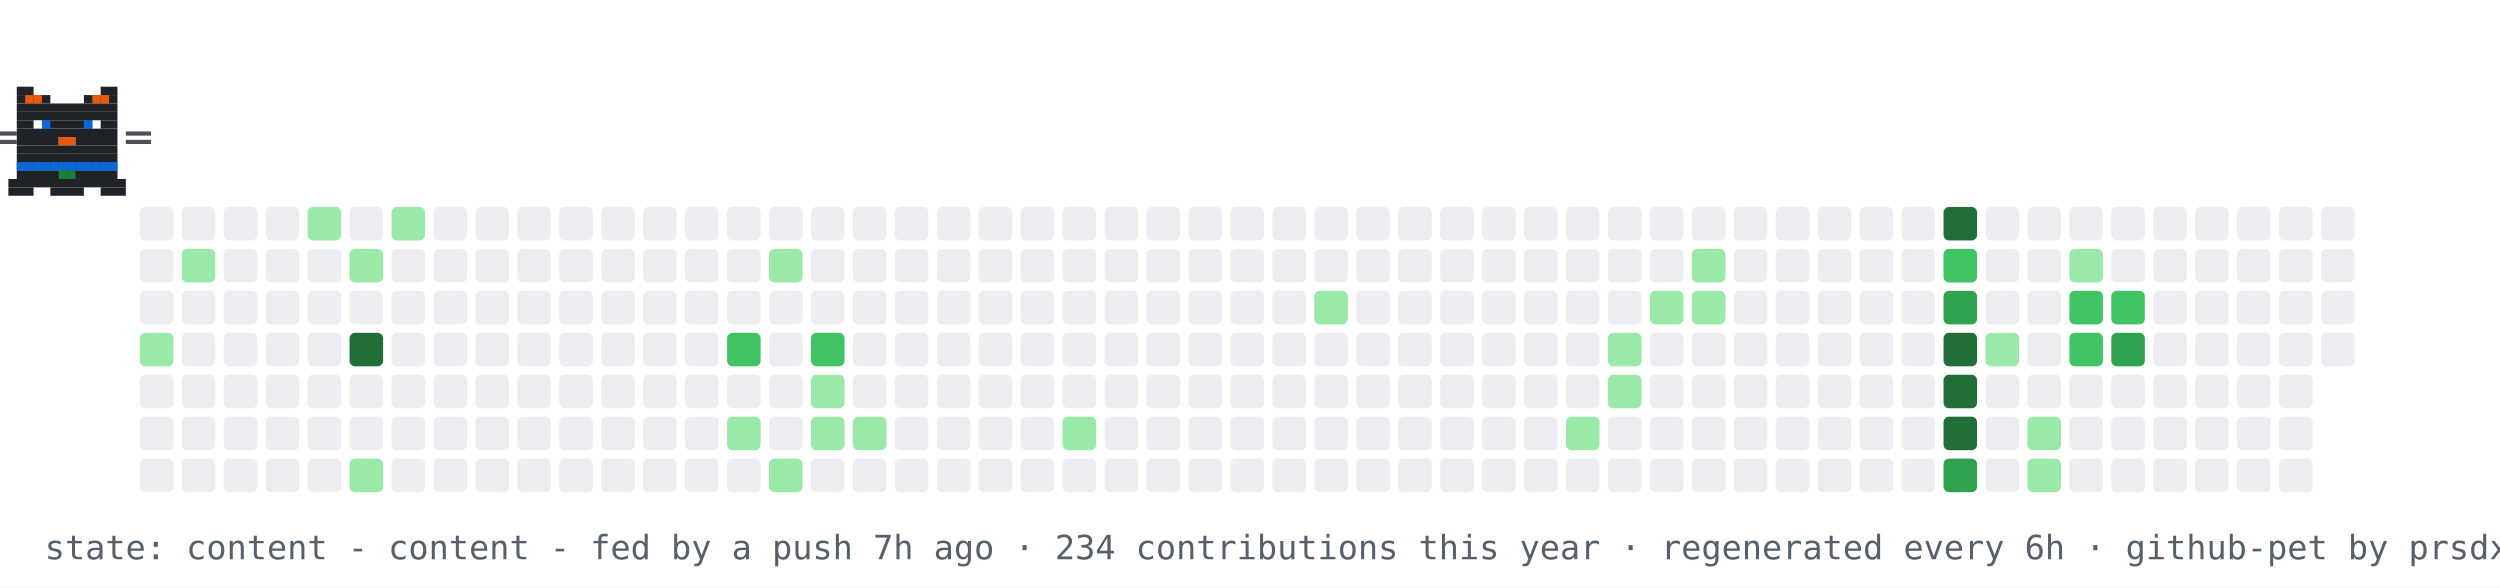
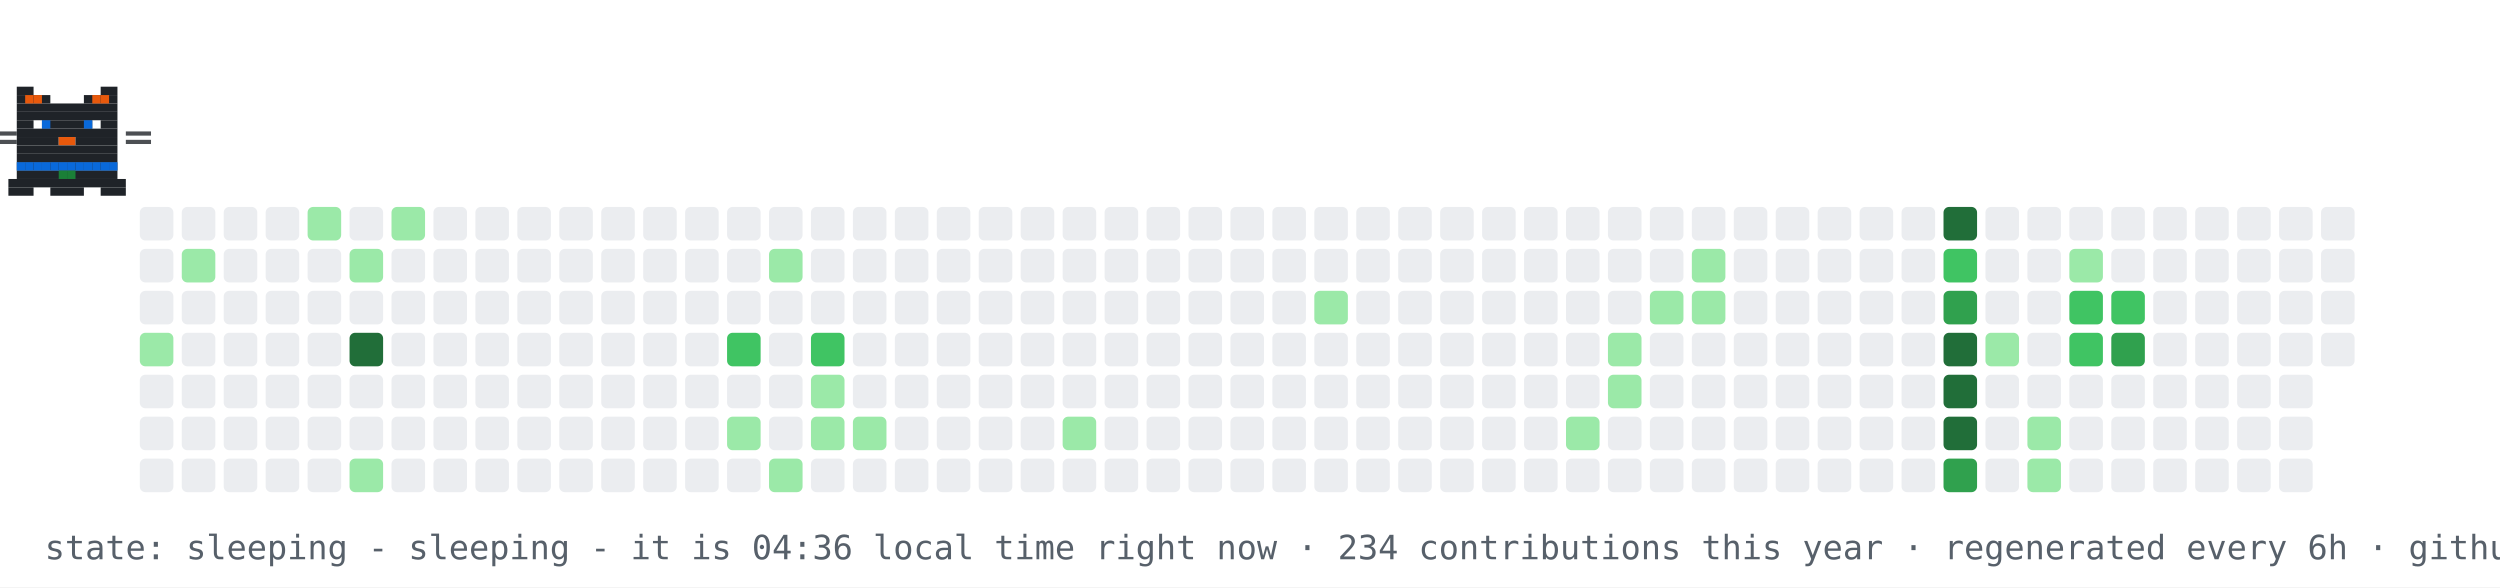
- <svg xmlns="http://www.w3.org/2000/svg" width="894" height="210" viewBox="0 0 894 210" role="img" aria-label="contribution graph cat: content">
+ <svg xmlns="http://www.w3.org/2000/svg" width="894" height="210" viewBox="0 0 894 210" role="img" aria-label="contribution graph cat: sleeping">
  <rect width="894" height="210" fill="#ffffff" />
  <rect x="50" y="74" width="12" height="12" rx="2" fill="#ebedf0" />
  <rect x="50" y="89" width="12" height="12" rx="2" fill="#ebedf0" />
  <rect x="50" y="104" width="12" height="12" rx="2" fill="#ebedf0" />
  <rect x="50" y="119" width="12" height="12" rx="2" fill="#9be9a8" />
  <rect x="50" y="134" width="12" height="12" rx="2" fill="#ebedf0" />
  <rect x="50" y="149" width="12" height="12" rx="2" fill="#ebedf0" />
  <rect x="50" y="164" width="12" height="12" rx="2" fill="#ebedf0" />
  <rect x="65" y="74" width="12" height="12" rx="2" fill="#ebedf0" />
  <rect x="65" y="89" width="12" height="12" rx="2" fill="#9be9a8" />
  <rect x="65" y="104" width="12" height="12" rx="2" fill="#ebedf0" />
  <rect x="65" y="119" width="12" height="12" rx="2" fill="#ebedf0" />
  <rect x="65" y="134" width="12" height="12" rx="2" fill="#ebedf0" />
  <rect x="65" y="149" width="12" height="12" rx="2" fill="#ebedf0" />
  <rect x="65" y="164" width="12" height="12" rx="2" fill="#ebedf0" />
  <rect x="80" y="74" width="12" height="12" rx="2" fill="#ebedf0" />
  <rect x="80" y="89" width="12" height="12" rx="2" fill="#ebedf0" />
  <rect x="80" y="104" width="12" height="12" rx="2" fill="#ebedf0" />
  <rect x="80" y="119" width="12" height="12" rx="2" fill="#ebedf0" />
  <rect x="80" y="134" width="12" height="12" rx="2" fill="#ebedf0" />
  <rect x="80" y="149" width="12" height="12" rx="2" fill="#ebedf0" />
  <rect x="80" y="164" width="12" height="12" rx="2" fill="#ebedf0" />
  <rect x="95" y="74" width="12" height="12" rx="2" fill="#ebedf0" />
  <rect x="95" y="89" width="12" height="12" rx="2" fill="#ebedf0" />
  <rect x="95" y="104" width="12" height="12" rx="2" fill="#ebedf0" />
  <rect x="95" y="119" width="12" height="12" rx="2" fill="#ebedf0" />
  <rect x="95" y="134" width="12" height="12" rx="2" fill="#ebedf0" />
  <rect x="95" y="149" width="12" height="12" rx="2" fill="#ebedf0" />
  <rect x="95" y="164" width="12" height="12" rx="2" fill="#ebedf0" />
  <rect x="110" y="74" width="12" height="12" rx="2" fill="#9be9a8" />
  <rect x="110" y="89" width="12" height="12" rx="2" fill="#ebedf0" />
  <rect x="110" y="104" width="12" height="12" rx="2" fill="#ebedf0" />
  <rect x="110" y="119" width="12" height="12" rx="2" fill="#ebedf0" />
  <rect x="110" y="134" width="12" height="12" rx="2" fill="#ebedf0" />
  <rect x="110" y="149" width="12" height="12" rx="2" fill="#ebedf0" />
  <rect x="110" y="164" width="12" height="12" rx="2" fill="#ebedf0" />
  <rect x="125" y="74" width="12" height="12" rx="2" fill="#ebedf0" />
  <rect x="125" y="89" width="12" height="12" rx="2" fill="#9be9a8" />
  <rect x="125" y="104" width="12" height="12" rx="2" fill="#ebedf0" />
  <rect x="125" y="119" width="12" height="12" rx="2" fill="#216e39" />
  <rect x="125" y="134" width="12" height="12" rx="2" fill="#ebedf0" />
  <rect x="125" y="149" width="12" height="12" rx="2" fill="#ebedf0" />
  <rect x="125" y="164" width="12" height="12" rx="2" fill="#9be9a8" />
  <rect x="140" y="74" width="12" height="12" rx="2" fill="#9be9a8" />
  <rect x="140" y="89" width="12" height="12" rx="2" fill="#ebedf0" />
  <rect x="140" y="104" width="12" height="12" rx="2" fill="#ebedf0" />
  <rect x="140" y="119" width="12" height="12" rx="2" fill="#ebedf0" />
  <rect x="140" y="134" width="12" height="12" rx="2" fill="#ebedf0" />
  <rect x="140" y="149" width="12" height="12" rx="2" fill="#ebedf0" />
  <rect x="140" y="164" width="12" height="12" rx="2" fill="#ebedf0" />
  <rect x="155" y="74" width="12" height="12" rx="2" fill="#ebedf0" />
  <rect x="155" y="89" width="12" height="12" rx="2" fill="#ebedf0" />
  <rect x="155" y="104" width="12" height="12" rx="2" fill="#ebedf0" />
  <rect x="155" y="119" width="12" height="12" rx="2" fill="#ebedf0" />
  <rect x="155" y="134" width="12" height="12" rx="2" fill="#ebedf0" />
  <rect x="155" y="149" width="12" height="12" rx="2" fill="#ebedf0" />
  <rect x="155" y="164" width="12" height="12" rx="2" fill="#ebedf0" />
  <rect x="170" y="74" width="12" height="12" rx="2" fill="#ebedf0" />
  <rect x="170" y="89" width="12" height="12" rx="2" fill="#ebedf0" />
  <rect x="170" y="104" width="12" height="12" rx="2" fill="#ebedf0" />
  <rect x="170" y="119" width="12" height="12" rx="2" fill="#ebedf0" />
  <rect x="170" y="134" width="12" height="12" rx="2" fill="#ebedf0" />
  <rect x="170" y="149" width="12" height="12" rx="2" fill="#ebedf0" />
  <rect x="170" y="164" width="12" height="12" rx="2" fill="#ebedf0" />
  <rect x="185" y="74" width="12" height="12" rx="2" fill="#ebedf0" />
  <rect x="185" y="89" width="12" height="12" rx="2" fill="#ebedf0" />
  <rect x="185" y="104" width="12" height="12" rx="2" fill="#ebedf0" />
  <rect x="185" y="119" width="12" height="12" rx="2" fill="#ebedf0" />
  <rect x="185" y="134" width="12" height="12" rx="2" fill="#ebedf0" />
  <rect x="185" y="149" width="12" height="12" rx="2" fill="#ebedf0" />
  <rect x="185" y="164" width="12" height="12" rx="2" fill="#ebedf0" />
  <rect x="200" y="74" width="12" height="12" rx="2" fill="#ebedf0" />
  <rect x="200" y="89" width="12" height="12" rx="2" fill="#ebedf0" />
  <rect x="200" y="104" width="12" height="12" rx="2" fill="#ebedf0" />
  <rect x="200" y="119" width="12" height="12" rx="2" fill="#ebedf0" />
  <rect x="200" y="134" width="12" height="12" rx="2" fill="#ebedf0" />
  <rect x="200" y="149" width="12" height="12" rx="2" fill="#ebedf0" />
  <rect x="200" y="164" width="12" height="12" rx="2" fill="#ebedf0" />
  <rect x="215" y="74" width="12" height="12" rx="2" fill="#ebedf0" />
  <rect x="215" y="89" width="12" height="12" rx="2" fill="#ebedf0" />
  <rect x="215" y="104" width="12" height="12" rx="2" fill="#ebedf0" />
  <rect x="215" y="119" width="12" height="12" rx="2" fill="#ebedf0" />
  <rect x="215" y="134" width="12" height="12" rx="2" fill="#ebedf0" />
  <rect x="215" y="149" width="12" height="12" rx="2" fill="#ebedf0" />
  <rect x="215" y="164" width="12" height="12" rx="2" fill="#ebedf0" />
  <rect x="230" y="74" width="12" height="12" rx="2" fill="#ebedf0" />
  <rect x="230" y="89" width="12" height="12" rx="2" fill="#ebedf0" />
  <rect x="230" y="104" width="12" height="12" rx="2" fill="#ebedf0" />
  <rect x="230" y="119" width="12" height="12" rx="2" fill="#ebedf0" />
  <rect x="230" y="134" width="12" height="12" rx="2" fill="#ebedf0" />
  <rect x="230" y="149" width="12" height="12" rx="2" fill="#ebedf0" />
  <rect x="230" y="164" width="12" height="12" rx="2" fill="#ebedf0" />
  <rect x="245" y="74" width="12" height="12" rx="2" fill="#ebedf0" />
  <rect x="245" y="89" width="12" height="12" rx="2" fill="#ebedf0" />
  <rect x="245" y="104" width="12" height="12" rx="2" fill="#ebedf0" />
  <rect x="245" y="119" width="12" height="12" rx="2" fill="#ebedf0" />
  <rect x="245" y="134" width="12" height="12" rx="2" fill="#ebedf0" />
  <rect x="245" y="149" width="12" height="12" rx="2" fill="#ebedf0" />
  <rect x="245" y="164" width="12" height="12" rx="2" fill="#ebedf0" />
  <rect x="260" y="74" width="12" height="12" rx="2" fill="#ebedf0" />
  <rect x="260" y="89" width="12" height="12" rx="2" fill="#ebedf0" />
  <rect x="260" y="104" width="12" height="12" rx="2" fill="#ebedf0" />
  <rect x="260" y="119" width="12" height="12" rx="2" fill="#40c463" />
  <rect x="260" y="134" width="12" height="12" rx="2" fill="#ebedf0" />
  <rect x="260" y="149" width="12" height="12" rx="2" fill="#9be9a8" />
  <rect x="260" y="164" width="12" height="12" rx="2" fill="#ebedf0" />
  <rect x="275" y="74" width="12" height="12" rx="2" fill="#ebedf0" />
  <rect x="275" y="89" width="12" height="12" rx="2" fill="#9be9a8" />
  <rect x="275" y="104" width="12" height="12" rx="2" fill="#ebedf0" />
  <rect x="275" y="119" width="12" height="12" rx="2" fill="#ebedf0" />
  <rect x="275" y="134" width="12" height="12" rx="2" fill="#ebedf0" />
  <rect x="275" y="149" width="12" height="12" rx="2" fill="#ebedf0" />
  <rect x="275" y="164" width="12" height="12" rx="2" fill="#9be9a8" />
  <rect x="290" y="74" width="12" height="12" rx="2" fill="#ebedf0" />
  <rect x="290" y="89" width="12" height="12" rx="2" fill="#ebedf0" />
  <rect x="290" y="104" width="12" height="12" rx="2" fill="#ebedf0" />
  <rect x="290" y="119" width="12" height="12" rx="2" fill="#40c463" />
  <rect x="290" y="134" width="12" height="12" rx="2" fill="#9be9a8" />
  <rect x="290" y="149" width="12" height="12" rx="2" fill="#9be9a8" />
  <rect x="290" y="164" width="12" height="12" rx="2" fill="#ebedf0" />
  <rect x="305" y="74" width="12" height="12" rx="2" fill="#ebedf0" />
  <rect x="305" y="89" width="12" height="12" rx="2" fill="#ebedf0" />
  <rect x="305" y="104" width="12" height="12" rx="2" fill="#ebedf0" />
  <rect x="305" y="119" width="12" height="12" rx="2" fill="#ebedf0" />
  <rect x="305" y="134" width="12" height="12" rx="2" fill="#ebedf0" />
  <rect x="305" y="149" width="12" height="12" rx="2" fill="#9be9a8" />
  <rect x="305" y="164" width="12" height="12" rx="2" fill="#ebedf0" />
  <rect x="320" y="74" width="12" height="12" rx="2" fill="#ebedf0" />
  <rect x="320" y="89" width="12" height="12" rx="2" fill="#ebedf0" />
  <rect x="320" y="104" width="12" height="12" rx="2" fill="#ebedf0" />
  <rect x="320" y="119" width="12" height="12" rx="2" fill="#ebedf0" />
  <rect x="320" y="134" width="12" height="12" rx="2" fill="#ebedf0" />
  <rect x="320" y="149" width="12" height="12" rx="2" fill="#ebedf0" />
  <rect x="320" y="164" width="12" height="12" rx="2" fill="#ebedf0" />
  <rect x="335" y="74" width="12" height="12" rx="2" fill="#ebedf0" />
  <rect x="335" y="89" width="12" height="12" rx="2" fill="#ebedf0" />
  <rect x="335" y="104" width="12" height="12" rx="2" fill="#ebedf0" />
  <rect x="335" y="119" width="12" height="12" rx="2" fill="#ebedf0" />
  <rect x="335" y="134" width="12" height="12" rx="2" fill="#ebedf0" />
  <rect x="335" y="149" width="12" height="12" rx="2" fill="#ebedf0" />
  <rect x="335" y="164" width="12" height="12" rx="2" fill="#ebedf0" />
  <rect x="350" y="74" width="12" height="12" rx="2" fill="#ebedf0" />
  <rect x="350" y="89" width="12" height="12" rx="2" fill="#ebedf0" />
  <rect x="350" y="104" width="12" height="12" rx="2" fill="#ebedf0" />
  <rect x="350" y="119" width="12" height="12" rx="2" fill="#ebedf0" />
  <rect x="350" y="134" width="12" height="12" rx="2" fill="#ebedf0" />
  <rect x="350" y="149" width="12" height="12" rx="2" fill="#ebedf0" />
  <rect x="350" y="164" width="12" height="12" rx="2" fill="#ebedf0" />
  <rect x="365" y="74" width="12" height="12" rx="2" fill="#ebedf0" />
  <rect x="365" y="89" width="12" height="12" rx="2" fill="#ebedf0" />
  <rect x="365" y="104" width="12" height="12" rx="2" fill="#ebedf0" />
  <rect x="365" y="119" width="12" height="12" rx="2" fill="#ebedf0" />
  <rect x="365" y="134" width="12" height="12" rx="2" fill="#ebedf0" />
  <rect x="365" y="149" width="12" height="12" rx="2" fill="#ebedf0" />
  <rect x="365" y="164" width="12" height="12" rx="2" fill="#ebedf0" />
  <rect x="380" y="74" width="12" height="12" rx="2" fill="#ebedf0" />
  <rect x="380" y="89" width="12" height="12" rx="2" fill="#ebedf0" />
  <rect x="380" y="104" width="12" height="12" rx="2" fill="#ebedf0" />
  <rect x="380" y="119" width="12" height="12" rx="2" fill="#ebedf0" />
  <rect x="380" y="134" width="12" height="12" rx="2" fill="#ebedf0" />
  <rect x="380" y="149" width="12" height="12" rx="2" fill="#9be9a8" />
  <rect x="380" y="164" width="12" height="12" rx="2" fill="#ebedf0" />
  <rect x="395" y="74" width="12" height="12" rx="2" fill="#ebedf0" />
  <rect x="395" y="89" width="12" height="12" rx="2" fill="#ebedf0" />
  <rect x="395" y="104" width="12" height="12" rx="2" fill="#ebedf0" />
  <rect x="395" y="119" width="12" height="12" rx="2" fill="#ebedf0" />
  <rect x="395" y="134" width="12" height="12" rx="2" fill="#ebedf0" />
  <rect x="395" y="149" width="12" height="12" rx="2" fill="#ebedf0" />
  <rect x="395" y="164" width="12" height="12" rx="2" fill="#ebedf0" />
  <rect x="410" y="74" width="12" height="12" rx="2" fill="#ebedf0" />
  <rect x="410" y="89" width="12" height="12" rx="2" fill="#ebedf0" />
  <rect x="410" y="104" width="12" height="12" rx="2" fill="#ebedf0" />
  <rect x="410" y="119" width="12" height="12" rx="2" fill="#ebedf0" />
  <rect x="410" y="134" width="12" height="12" rx="2" fill="#ebedf0" />
  <rect x="410" y="149" width="12" height="12" rx="2" fill="#ebedf0" />
  <rect x="410" y="164" width="12" height="12" rx="2" fill="#ebedf0" />
  <rect x="425" y="74" width="12" height="12" rx="2" fill="#ebedf0" />
  <rect x="425" y="89" width="12" height="12" rx="2" fill="#ebedf0" />
  <rect x="425" y="104" width="12" height="12" rx="2" fill="#ebedf0" />
  <rect x="425" y="119" width="12" height="12" rx="2" fill="#ebedf0" />
  <rect x="425" y="134" width="12" height="12" rx="2" fill="#ebedf0" />
  <rect x="425" y="149" width="12" height="12" rx="2" fill="#ebedf0" />
  <rect x="425" y="164" width="12" height="12" rx="2" fill="#ebedf0" />
  <rect x="440" y="74" width="12" height="12" rx="2" fill="#ebedf0" />
  <rect x="440" y="89" width="12" height="12" rx="2" fill="#ebedf0" />
  <rect x="440" y="104" width="12" height="12" rx="2" fill="#ebedf0" />
  <rect x="440" y="119" width="12" height="12" rx="2" fill="#ebedf0" />
  <rect x="440" y="134" width="12" height="12" rx="2" fill="#ebedf0" />
  <rect x="440" y="149" width="12" height="12" rx="2" fill="#ebedf0" />
  <rect x="440" y="164" width="12" height="12" rx="2" fill="#ebedf0" />
  <rect x="455" y="74" width="12" height="12" rx="2" fill="#ebedf0" />
  <rect x="455" y="89" width="12" height="12" rx="2" fill="#ebedf0" />
  <rect x="455" y="104" width="12" height="12" rx="2" fill="#ebedf0" />
  <rect x="455" y="119" width="12" height="12" rx="2" fill="#ebedf0" />
  <rect x="455" y="134" width="12" height="12" rx="2" fill="#ebedf0" />
  <rect x="455" y="149" width="12" height="12" rx="2" fill="#ebedf0" />
  <rect x="455" y="164" width="12" height="12" rx="2" fill="#ebedf0" />
  <rect x="470" y="74" width="12" height="12" rx="2" fill="#ebedf0" />
  <rect x="470" y="89" width="12" height="12" rx="2" fill="#ebedf0" />
  <rect x="470" y="104" width="12" height="12" rx="2" fill="#9be9a8" />
  <rect x="470" y="119" width="12" height="12" rx="2" fill="#ebedf0" />
  <rect x="470" y="134" width="12" height="12" rx="2" fill="#ebedf0" />
  <rect x="470" y="149" width="12" height="12" rx="2" fill="#ebedf0" />
  <rect x="470" y="164" width="12" height="12" rx="2" fill="#ebedf0" />
  <rect x="485" y="74" width="12" height="12" rx="2" fill="#ebedf0" />
  <rect x="485" y="89" width="12" height="12" rx="2" fill="#ebedf0" />
  <rect x="485" y="104" width="12" height="12" rx="2" fill="#ebedf0" />
  <rect x="485" y="119" width="12" height="12" rx="2" fill="#ebedf0" />
  <rect x="485" y="134" width="12" height="12" rx="2" fill="#ebedf0" />
  <rect x="485" y="149" width="12" height="12" rx="2" fill="#ebedf0" />
  <rect x="485" y="164" width="12" height="12" rx="2" fill="#ebedf0" />
  <rect x="500" y="74" width="12" height="12" rx="2" fill="#ebedf0" />
  <rect x="500" y="89" width="12" height="12" rx="2" fill="#ebedf0" />
  <rect x="500" y="104" width="12" height="12" rx="2" fill="#ebedf0" />
  <rect x="500" y="119" width="12" height="12" rx="2" fill="#ebedf0" />
  <rect x="500" y="134" width="12" height="12" rx="2" fill="#ebedf0" />
  <rect x="500" y="149" width="12" height="12" rx="2" fill="#ebedf0" />
  <rect x="500" y="164" width="12" height="12" rx="2" fill="#ebedf0" />
  <rect x="515" y="74" width="12" height="12" rx="2" fill="#ebedf0" />
  <rect x="515" y="89" width="12" height="12" rx="2" fill="#ebedf0" />
  <rect x="515" y="104" width="12" height="12" rx="2" fill="#ebedf0" />
  <rect x="515" y="119" width="12" height="12" rx="2" fill="#ebedf0" />
  <rect x="515" y="134" width="12" height="12" rx="2" fill="#ebedf0" />
  <rect x="515" y="149" width="12" height="12" rx="2" fill="#ebedf0" />
  <rect x="515" y="164" width="12" height="12" rx="2" fill="#ebedf0" />
  <rect x="530" y="74" width="12" height="12" rx="2" fill="#ebedf0" />
  <rect x="530" y="89" width="12" height="12" rx="2" fill="#ebedf0" />
  <rect x="530" y="104" width="12" height="12" rx="2" fill="#ebedf0" />
  <rect x="530" y="119" width="12" height="12" rx="2" fill="#ebedf0" />
  <rect x="530" y="134" width="12" height="12" rx="2" fill="#ebedf0" />
  <rect x="530" y="149" width="12" height="12" rx="2" fill="#ebedf0" />
  <rect x="530" y="164" width="12" height="12" rx="2" fill="#ebedf0" />
  <rect x="545" y="74" width="12" height="12" rx="2" fill="#ebedf0" />
  <rect x="545" y="89" width="12" height="12" rx="2" fill="#ebedf0" />
  <rect x="545" y="104" width="12" height="12" rx="2" fill="#ebedf0" />
  <rect x="545" y="119" width="12" height="12" rx="2" fill="#ebedf0" />
  <rect x="545" y="134" width="12" height="12" rx="2" fill="#ebedf0" />
  <rect x="545" y="149" width="12" height="12" rx="2" fill="#ebedf0" />
  <rect x="545" y="164" width="12" height="12" rx="2" fill="#ebedf0" />
  <rect x="560" y="74" width="12" height="12" rx="2" fill="#ebedf0" />
  <rect x="560" y="89" width="12" height="12" rx="2" fill="#ebedf0" />
  <rect x="560" y="104" width="12" height="12" rx="2" fill="#ebedf0" />
  <rect x="560" y="119" width="12" height="12" rx="2" fill="#ebedf0" />
  <rect x="560" y="134" width="12" height="12" rx="2" fill="#ebedf0" />
  <rect x="560" y="149" width="12" height="12" rx="2" fill="#9be9a8" />
  <rect x="560" y="164" width="12" height="12" rx="2" fill="#ebedf0" />
  <rect x="575" y="74" width="12" height="12" rx="2" fill="#ebedf0" />
  <rect x="575" y="89" width="12" height="12" rx="2" fill="#ebedf0" />
  <rect x="575" y="104" width="12" height="12" rx="2" fill="#ebedf0" />
  <rect x="575" y="119" width="12" height="12" rx="2" fill="#9be9a8" />
  <rect x="575" y="134" width="12" height="12" rx="2" fill="#9be9a8" />
  <rect x="575" y="149" width="12" height="12" rx="2" fill="#ebedf0" />
  <rect x="575" y="164" width="12" height="12" rx="2" fill="#ebedf0" />
  <rect x="590" y="74" width="12" height="12" rx="2" fill="#ebedf0" />
  <rect x="590" y="89" width="12" height="12" rx="2" fill="#ebedf0" />
  <rect x="590" y="104" width="12" height="12" rx="2" fill="#9be9a8" />
  <rect x="590" y="119" width="12" height="12" rx="2" fill="#ebedf0" />
  <rect x="590" y="134" width="12" height="12" rx="2" fill="#ebedf0" />
  <rect x="590" y="149" width="12" height="12" rx="2" fill="#ebedf0" />
  <rect x="590" y="164" width="12" height="12" rx="2" fill="#ebedf0" />
  <rect x="605" y="74" width="12" height="12" rx="2" fill="#ebedf0" />
  <rect x="605" y="89" width="12" height="12" rx="2" fill="#9be9a8" />
  <rect x="605" y="104" width="12" height="12" rx="2" fill="#9be9a8" />
  <rect x="605" y="119" width="12" height="12" rx="2" fill="#ebedf0" />
  <rect x="605" y="134" width="12" height="12" rx="2" fill="#ebedf0" />
  <rect x="605" y="149" width="12" height="12" rx="2" fill="#ebedf0" />
  <rect x="605" y="164" width="12" height="12" rx="2" fill="#ebedf0" />
  <rect x="620" y="74" width="12" height="12" rx="2" fill="#ebedf0" />
  <rect x="620" y="89" width="12" height="12" rx="2" fill="#ebedf0" />
  <rect x="620" y="104" width="12" height="12" rx="2" fill="#ebedf0" />
  <rect x="620" y="119" width="12" height="12" rx="2" fill="#ebedf0" />
  <rect x="620" y="134" width="12" height="12" rx="2" fill="#ebedf0" />
  <rect x="620" y="149" width="12" height="12" rx="2" fill="#ebedf0" />
  <rect x="620" y="164" width="12" height="12" rx="2" fill="#ebedf0" />
  <rect x="635" y="74" width="12" height="12" rx="2" fill="#ebedf0" />
  <rect x="635" y="89" width="12" height="12" rx="2" fill="#ebedf0" />
  <rect x="635" y="104" width="12" height="12" rx="2" fill="#ebedf0" />
  <rect x="635" y="119" width="12" height="12" rx="2" fill="#ebedf0" />
  <rect x="635" y="134" width="12" height="12" rx="2" fill="#ebedf0" />
  <rect x="635" y="149" width="12" height="12" rx="2" fill="#ebedf0" />
  <rect x="635" y="164" width="12" height="12" rx="2" fill="#ebedf0" />
  <rect x="650" y="74" width="12" height="12" rx="2" fill="#ebedf0" />
  <rect x="650" y="89" width="12" height="12" rx="2" fill="#ebedf0" />
  <rect x="650" y="104" width="12" height="12" rx="2" fill="#ebedf0" />
  <rect x="650" y="119" width="12" height="12" rx="2" fill="#ebedf0" />
  <rect x="650" y="134" width="12" height="12" rx="2" fill="#ebedf0" />
  <rect x="650" y="149" width="12" height="12" rx="2" fill="#ebedf0" />
  <rect x="650" y="164" width="12" height="12" rx="2" fill="#ebedf0" />
  <rect x="665" y="74" width="12" height="12" rx="2" fill="#ebedf0" />
  <rect x="665" y="89" width="12" height="12" rx="2" fill="#ebedf0" />
  <rect x="665" y="104" width="12" height="12" rx="2" fill="#ebedf0" />
  <rect x="665" y="119" width="12" height="12" rx="2" fill="#ebedf0" />
  <rect x="665" y="134" width="12" height="12" rx="2" fill="#ebedf0" />
  <rect x="665" y="149" width="12" height="12" rx="2" fill="#ebedf0" />
  <rect x="665" y="164" width="12" height="12" rx="2" fill="#ebedf0" />
  <rect x="680" y="74" width="12" height="12" rx="2" fill="#ebedf0" />
  <rect x="680" y="89" width="12" height="12" rx="2" fill="#ebedf0" />
  <rect x="680" y="104" width="12" height="12" rx="2" fill="#ebedf0" />
  <rect x="680" y="119" width="12" height="12" rx="2" fill="#ebedf0" />
  <rect x="680" y="134" width="12" height="12" rx="2" fill="#ebedf0" />
  <rect x="680" y="149" width="12" height="12" rx="2" fill="#ebedf0" />
  <rect x="680" y="164" width="12" height="12" rx="2" fill="#ebedf0" />
  <rect x="695" y="74" width="12" height="12" rx="2" fill="#216e39" />
  <rect x="695" y="89" width="12" height="12" rx="2" fill="#40c463" />
  <rect x="695" y="104" width="12" height="12" rx="2" fill="#30a14e" />
  <rect x="695" y="119" width="12" height="12" rx="2" fill="#216e39" />
  <rect x="695" y="134" width="12" height="12" rx="2" fill="#216e39" />
  <rect x="695" y="149" width="12" height="12" rx="2" fill="#216e39" />
  <rect x="695" y="164" width="12" height="12" rx="2" fill="#30a14e" />
  <rect x="710" y="74" width="12" height="12" rx="2" fill="#ebedf0" />
  <rect x="710" y="89" width="12" height="12" rx="2" fill="#ebedf0" />
  <rect x="710" y="104" width="12" height="12" rx="2" fill="#ebedf0" />
  <rect x="710" y="119" width="12" height="12" rx="2" fill="#9be9a8" />
  <rect x="710" y="134" width="12" height="12" rx="2" fill="#ebedf0" />
  <rect x="710" y="149" width="12" height="12" rx="2" fill="#ebedf0" />
  <rect x="710" y="164" width="12" height="12" rx="2" fill="#ebedf0" />
  <rect x="725" y="74" width="12" height="12" rx="2" fill="#ebedf0" />
  <rect x="725" y="89" width="12" height="12" rx="2" fill="#ebedf0" />
  <rect x="725" y="104" width="12" height="12" rx="2" fill="#ebedf0" />
  <rect x="725" y="119" width="12" height="12" rx="2" fill="#ebedf0" />
  <rect x="725" y="134" width="12" height="12" rx="2" fill="#ebedf0" />
  <rect x="725" y="149" width="12" height="12" rx="2" fill="#9be9a8" />
  <rect x="725" y="164" width="12" height="12" rx="2" fill="#9be9a8" />
  <rect x="740" y="74" width="12" height="12" rx="2" fill="#ebedf0" />
  <rect x="740" y="89" width="12" height="12" rx="2" fill="#9be9a8" />
  <rect x="740" y="104" width="12" height="12" rx="2" fill="#40c463" />
  <rect x="740" y="119" width="12" height="12" rx="2" fill="#40c463" />
  <rect x="740" y="134" width="12" height="12" rx="2" fill="#ebedf0" />
  <rect x="740" y="149" width="12" height="12" rx="2" fill="#ebedf0" />
  <rect x="740" y="164" width="12" height="12" rx="2" fill="#ebedf0" />
  <rect x="755" y="74" width="12" height="12" rx="2" fill="#ebedf0" />
  <rect x="755" y="89" width="12" height="12" rx="2" fill="#ebedf0" />
  <rect x="755" y="104" width="12" height="12" rx="2" fill="#40c463" />
  <rect x="755" y="119" width="12" height="12" rx="2" fill="#30a14e" />
  <rect x="755" y="134" width="12" height="12" rx="2" fill="#ebedf0" />
  <rect x="755" y="149" width="12" height="12" rx="2" fill="#ebedf0" />
  <rect x="755" y="164" width="12" height="12" rx="2" fill="#ebedf0" />
  <rect x="770" y="74" width="12" height="12" rx="2" fill="#ebedf0" />
  <rect x="770" y="89" width="12" height="12" rx="2" fill="#ebedf0" />
  <rect x="770" y="104" width="12" height="12" rx="2" fill="#ebedf0" />
  <rect x="770" y="119" width="12" height="12" rx="2" fill="#ebedf0" />
  <rect x="770" y="134" width="12" height="12" rx="2" fill="#ebedf0" />
  <rect x="770" y="149" width="12" height="12" rx="2" fill="#ebedf0" />
  <rect x="770" y="164" width="12" height="12" rx="2" fill="#ebedf0" />
  <rect x="785" y="74" width="12" height="12" rx="2" fill="#ebedf0" />
  <rect x="785" y="89" width="12" height="12" rx="2" fill="#ebedf0" />
  <rect x="785" y="104" width="12" height="12" rx="2" fill="#ebedf0" />
  <rect x="785" y="119" width="12" height="12" rx="2" fill="#ebedf0" />
  <rect x="785" y="134" width="12" height="12" rx="2" fill="#ebedf0" />
  <rect x="785" y="149" width="12" height="12" rx="2" fill="#ebedf0" />
  <rect x="785" y="164" width="12" height="12" rx="2" fill="#ebedf0" />
  <rect x="800" y="74" width="12" height="12" rx="2" fill="#ebedf0" />
  <rect x="800" y="89" width="12" height="12" rx="2" fill="#ebedf0" />
  <rect x="800" y="104" width="12" height="12" rx="2" fill="#ebedf0" />
  <rect x="800" y="119" width="12" height="12" rx="2" fill="#ebedf0" />
  <rect x="800" y="134" width="12" height="12" rx="2" fill="#ebedf0" />
  <rect x="800" y="149" width="12" height="12" rx="2" fill="#ebedf0" />
  <rect x="800" y="164" width="12" height="12" rx="2" fill="#ebedf0" />
  <rect x="815" y="74" width="12" height="12" rx="2" fill="#ebedf0" />
  <rect x="815" y="89" width="12" height="12" rx="2" fill="#ebedf0" />
  <rect x="815" y="104" width="12" height="12" rx="2" fill="#ebedf0" />
  <rect x="815" y="119" width="12" height="12" rx="2" fill="#ebedf0" />
  <rect x="815" y="134" width="12" height="12" rx="2" fill="#ebedf0" />
  <rect x="815" y="149" width="12" height="12" rx="2" fill="#ebedf0" />
  <rect x="815" y="164" width="12" height="12" rx="2" fill="#ebedf0" />
  <rect x="830" y="74" width="12" height="12" rx="2" fill="#ebedf0" />
  <rect x="830" y="89" width="12" height="12" rx="2" fill="#ebedf0" />
  <rect x="830" y="104" width="12" height="12" rx="2" fill="#ebedf0" />
  <rect x="830" y="119" width="12" height="12" rx="2" fill="#ebedf0" />
  <g>
    <animateTransform attributeName="transform" type="translate" values="50 0;791 0;791 0;50 0;50 0" keyTimes="0;0.45;0.5;0.95;1" dur="30s" repeatCount="indefinite" />
    <g>
      <animateTransform attributeName="transform" type="translate" values="0 0;0 -4;0 0" keyTimes="0;0.5;1" dur="0.9s" repeatCount="indefinite" />
      <rect x="6" y="31" width="6" height="3" fill="#1f2328" />
      <rect x="36" y="31" width="6" height="3" fill="#1f2328" />
      <rect x="6" y="34" width="12" height="3" fill="#1f2328" />
      <rect x="30" y="34" width="12" height="3" fill="#1f2328" />
      <rect x="6" y="37" width="36" height="3" fill="#1f2328" />
      <rect x="6" y="40" width="36" height="3" fill="#1f2328" />
      <rect x="6" y="43" width="6" height="3" fill="#1f2328" />
      <rect x="15" y="43" width="18" height="3" fill="#1f2328" />
      <rect x="36" y="43" width="6" height="3" fill="#1f2328" />
      <rect x="6" y="46" width="36" height="3" fill="#1f2328" />
      <rect x="6" y="49" width="15" height="3" fill="#1f2328" />
      <rect x="21" y="49" width="6" height="3" fill="#e8590c" />
      <rect x="27" y="49" width="15" height="3" fill="#1f2328" />
      <rect x="6" y="52" width="36" height="3" fill="#1f2328" />
      <rect x="6" y="55" width="36" height="3" fill="#1f2328" />
      <rect x="6" y="58" width="36" height="3" fill="#1f2328" />
      <rect x="6" y="61" width="36" height="3" fill="#1f2328" />
      <rect x="3" y="64" width="42" height="3" fill="#1f2328" />
      <rect x="3" y="67" width="9" height="3" fill="#1f2328" />
      <rect x="18" y="67" width="12" height="3" fill="#1f2328" />
      <rect x="36" y="67" width="9" height="3" fill="#1f2328" />
      <rect x="9" y="34" width="3" height="3" fill="#e8590c" />
      <rect x="12" y="34" width="3" height="3" fill="#e8590c" />
      <rect x="33" y="34" width="3" height="3" fill="#e8590c" />
      <rect x="36" y="34" width="3" height="3" fill="#e8590c" />
      <rect x="6" y="58" width="3" height="3" fill="#0969da" />
      <rect x="9" y="58" width="3" height="3" fill="#0969da" />
      <rect x="12" y="58" width="3" height="3" fill="#0969da" />
      <rect x="15" y="58" width="3" height="3" fill="#0969da" />
      <rect x="18" y="58" width="3" height="3" fill="#0969da" />
      <rect x="21" y="58" width="3" height="3" fill="#0969da" />
      <rect x="24" y="58" width="3" height="3" fill="#0969da" />
      <rect x="27" y="58" width="3" height="3" fill="#0969da" />
      <rect x="30" y="58" width="3" height="3" fill="#0969da" />
      <rect x="33" y="58" width="3" height="3" fill="#0969da" />
      <rect x="36" y="58" width="3" height="3" fill="#0969da" />
      <rect x="39" y="58" width="3" height="3" fill="#0969da" />
      <rect x="21" y="61" width="3" height="3" fill="#1a7f37" />
      <rect x="24" y="61" width="3" height="3" fill="#1a7f37" />
      <rect x="-3" y="47" width="9" height="1.5" fill="#1f2328" opacity="0.8" />
      <rect x="-3" y="50" width="9" height="1.5" fill="#1f2328" opacity="0.8" />
      <rect x="45" y="47" width="9" height="1.5" fill="#1f2328" opacity="0.8" />
      <rect x="45" y="50" width="9" height="1.5" fill="#1f2328" opacity="0.8" />
      <g>
        <animate attributeName="opacity" values="1;0;1" keyTimes="0;0.96;1" calcMode="discrete" dur="4s" repeatCount="indefinite" />
        <rect x="15" y="43" width="3" height="3" fill="#0969da" />
        <rect x="30" y="43" width="3" height="3" fill="#0969da" />
      </g>
      <g opacity="0">
        <animate attributeName="opacity" values="0;1;0" keyTimes="0;0.96;1" calcMode="discrete" dur="4s" repeatCount="indefinite" />
        <rect x="15" y="43" width="6" height="3" fill="#ffffff" />
        <rect x="30" y="43" width="6" height="3" fill="#ffffff" />
      </g>
-       <g opacity="0">
-         <animateTransform attributeName="transform" type="translate" values="0 0;4 -12" dur="2.4s" begin="0.6s" repeatCount="indefinite" />
-         <animate attributeName="opacity" values="0;1;1;0" keyTimes="0;0.2;0.7;1" dur="2.4s" begin="0.6s" repeatCount="indefinite" />
-         <rect x="26" y="16" width="2" height="2" fill="#cf222e" />
-         <rect x="30" y="16" width="2" height="2" fill="#cf222e" />
-         <rect x="24" y="18" width="10" height="2" fill="#cf222e" />
-         <rect x="24" y="20" width="10" height="2" fill="#cf222e" />
-         <rect x="26" y="22" width="6" height="2" fill="#cf222e" />
-         <rect x="28" y="24" width="2" height="2" fill="#cf222e" />
-       </g>
-       <g opacity="0">
-         <animateTransform attributeName="transform" type="translate" values="0 0;4 -12" dur="2.4s" begin="2.1s" repeatCount="indefinite" />
-         <animate attributeName="opacity" values="0;1;1;0" keyTimes="0;0.2;0.7;1" dur="2.4s" begin="2.1s" repeatCount="indefinite" />
-         <rect x="35" y="16" width="2" height="2" fill="#cf222e" />
-         <rect x="39" y="16" width="2" height="2" fill="#cf222e" />
-         <rect x="33" y="18" width="10" height="2" fill="#cf222e" />
-         <rect x="33" y="20" width="10" height="2" fill="#cf222e" />
-         <rect x="35" y="22" width="6" height="2" fill="#cf222e" />
-         <rect x="37" y="24" width="2" height="2" fill="#cf222e" />
-       </g>
    </g>
  </g>
-   <text x="16" y="200" font-family="monospace" font-size="12" fill="#57606a">state: content - content - fed by a push 7h ago · 234 contributions this year · regenerated every 6h · github-pet by prsdx</text>
+   <text x="16" y="200" font-family="monospace" font-size="12" fill="#57606a">state: sleeping - sleeping - it is 04:36 local time right now · 234 contributions this year · regenerated every 6h · github-pet by prsdx</text>
</svg>
